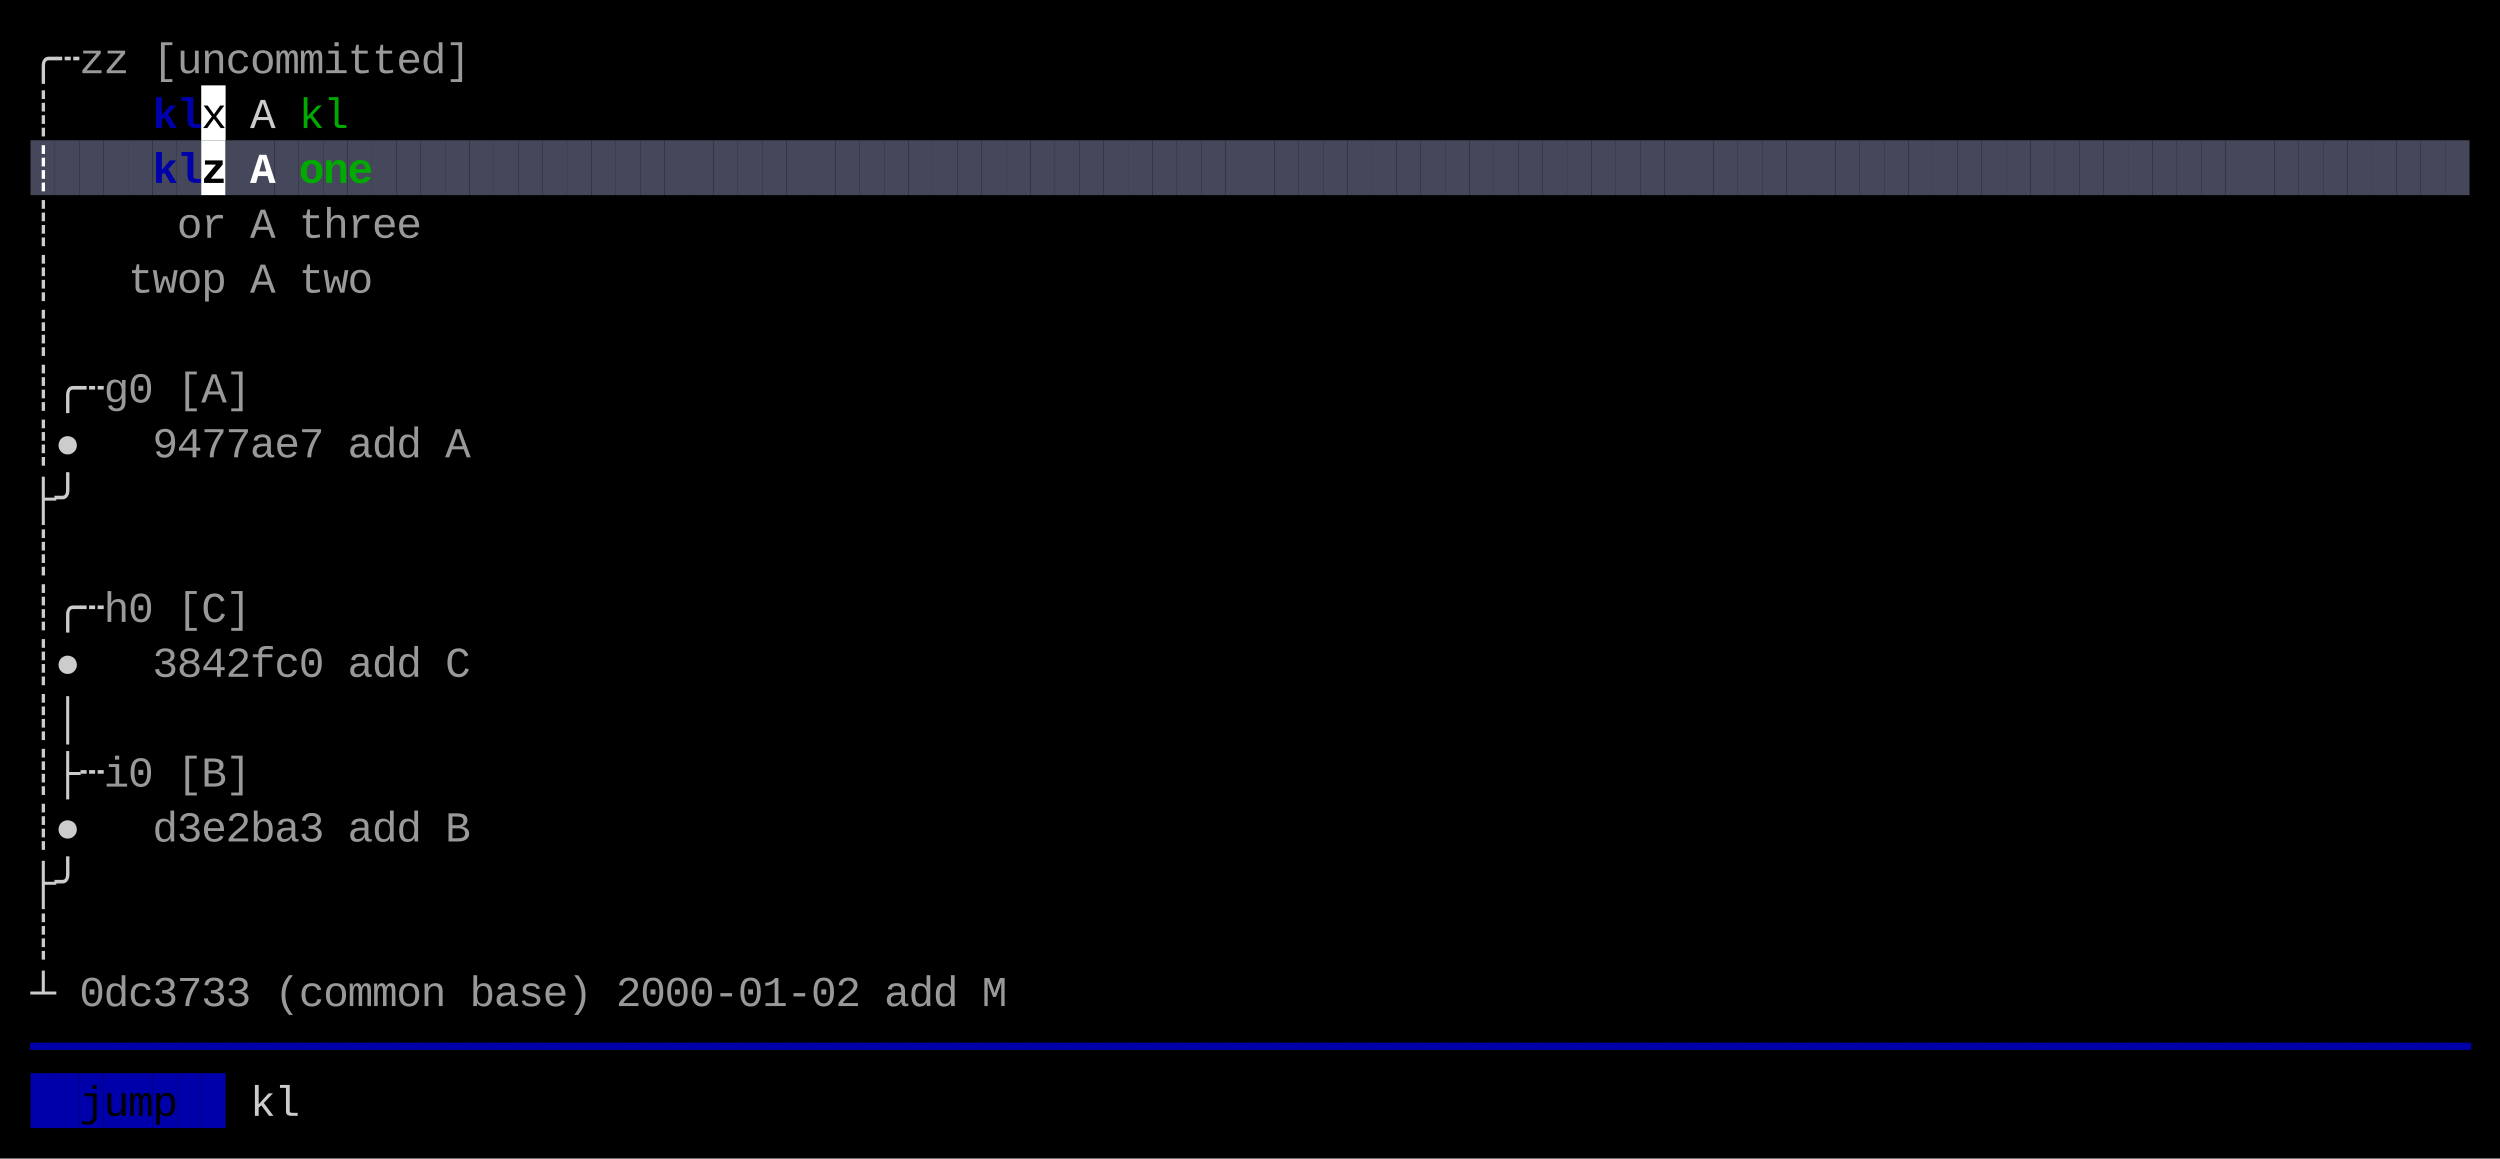
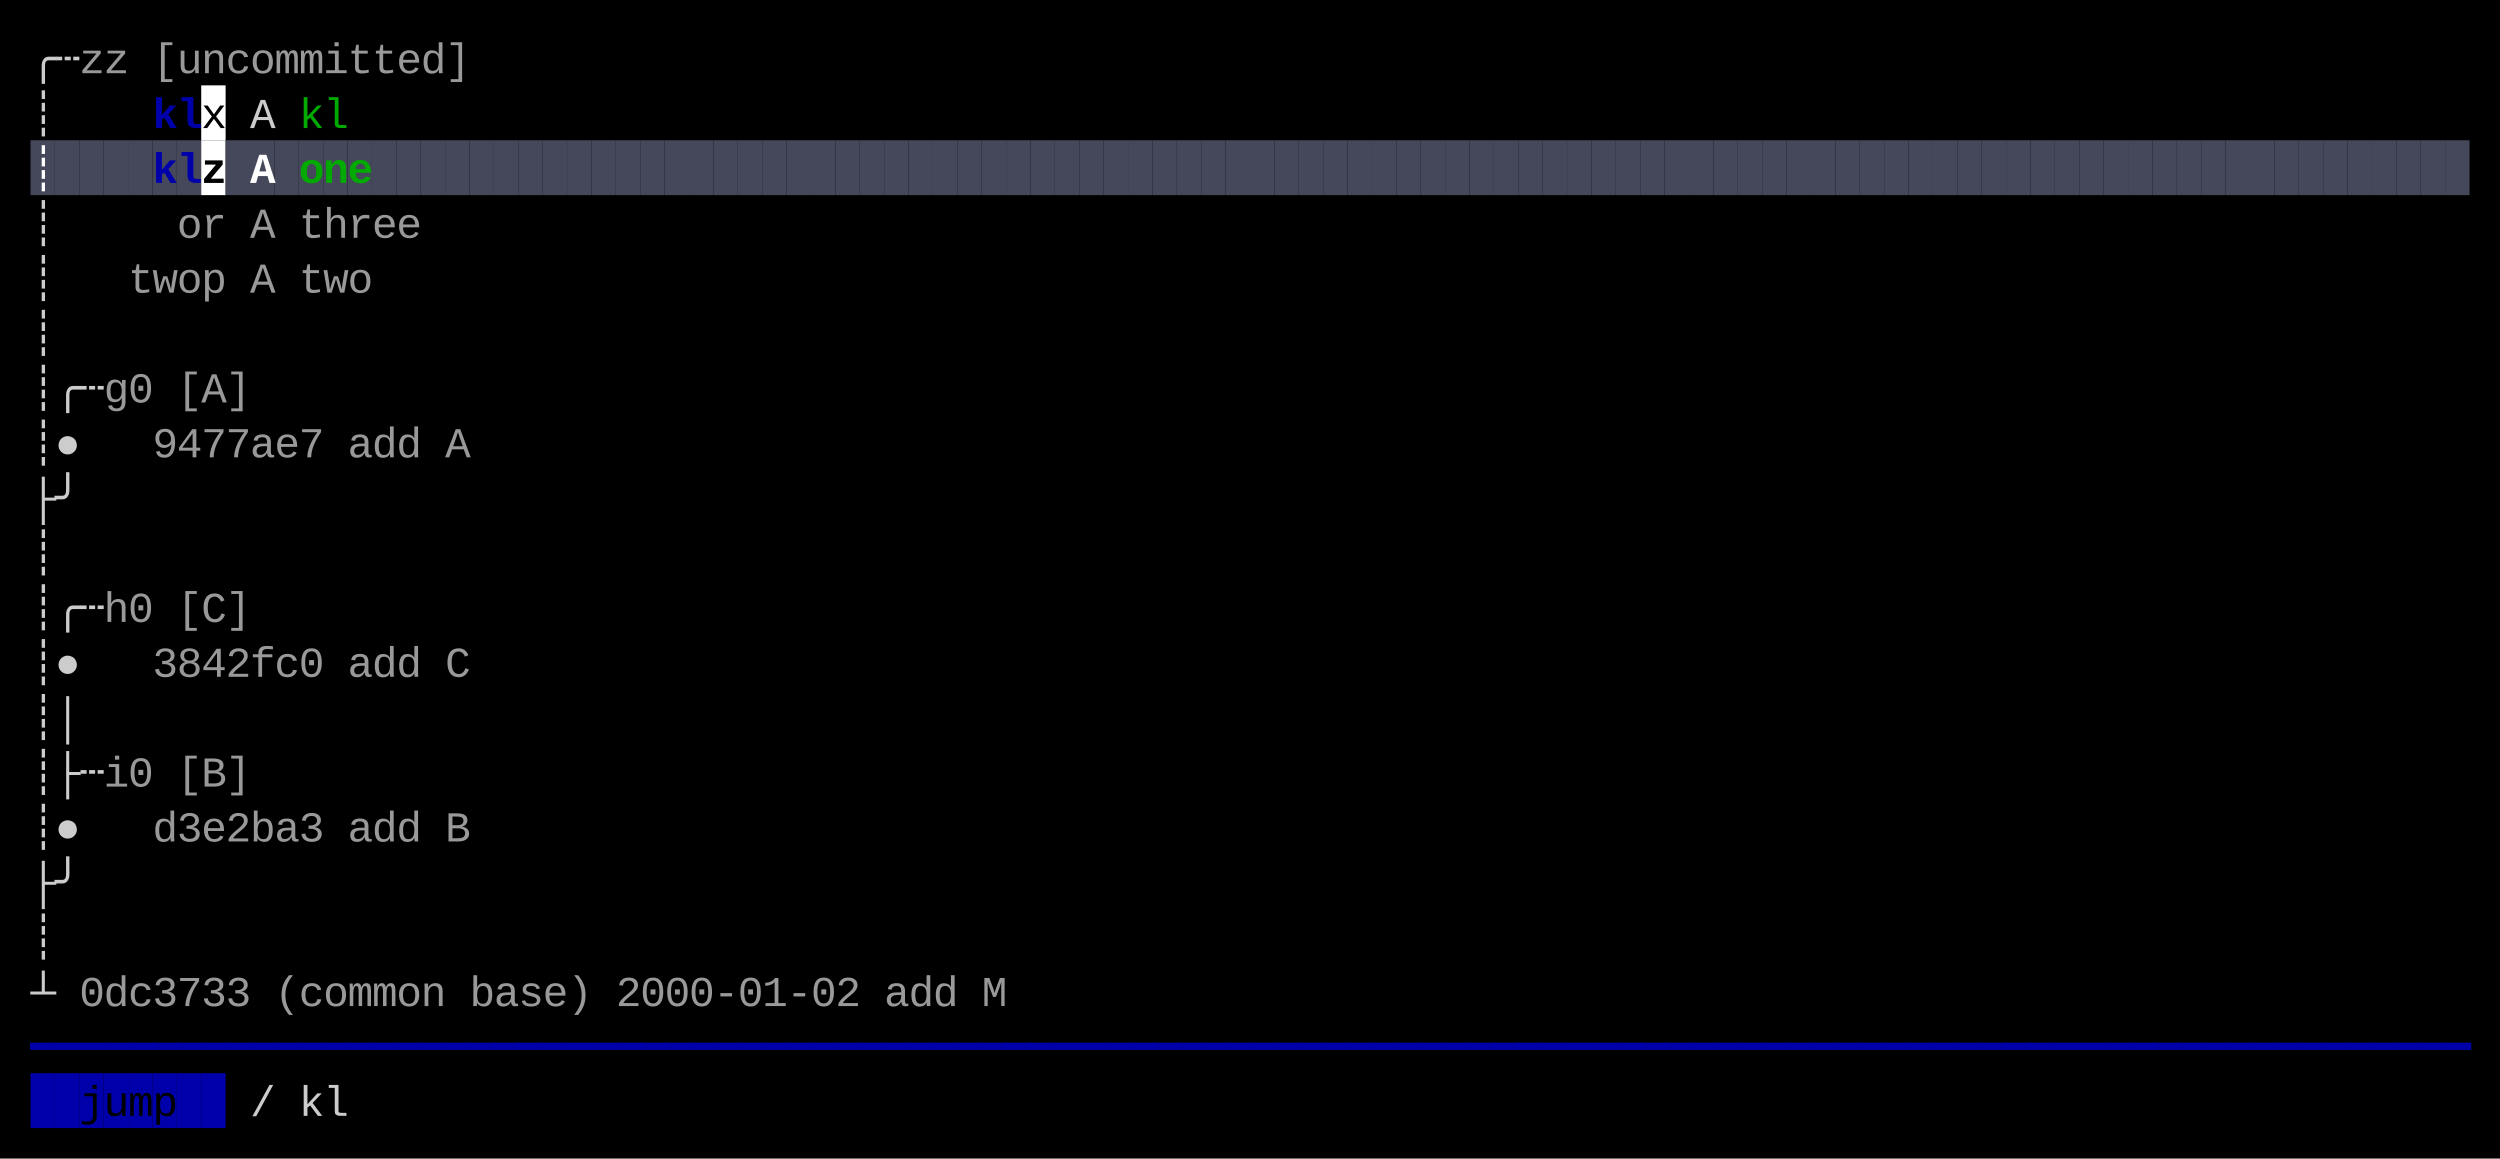
<svg xmlns="http://www.w3.org/2000/svg" width="820" height="380" viewBox="0 0 820 380">
  <rect x="0" y="0" width="820" height="380" fill="#000000" />
  <rect x="66" y="28" width="8" height="18" fill="#FFFFFF" />
  <rect x="10" y="46" width="8" height="18" fill="#45475A" />
  <rect x="18" y="46" width="8" height="18" fill="#45475A" />
  <rect x="26" y="46" width="8" height="18" fill="#45475A" />
  <rect x="34" y="46" width="8" height="18" fill="#45475A" />
  <rect x="42" y="46" width="8" height="18" fill="#45475A" />
  <rect x="50" y="46" width="8" height="18" fill="#45475A" />
  <rect x="58" y="46" width="8" height="18" fill="#45475A" />
  <rect x="66" y="46" width="8" height="18" fill="#FFFFFF" />
  <rect x="74" y="46" width="8" height="18" fill="#45475A" />
  <rect x="82" y="46" width="8" height="18" fill="#45475A" />
  <rect x="90" y="46" width="8" height="18" fill="#45475A" />
  <rect x="98" y="46" width="8" height="18" fill="#45475A" />
  <rect x="106" y="46" width="8" height="18" fill="#45475A" />
  <rect x="114" y="46" width="8" height="18" fill="#45475A" />
  <rect x="122" y="46" width="8" height="18" fill="#45475A" />
  <rect x="130" y="46" width="8" height="18" fill="#45475A" />
  <rect x="138" y="46" width="8" height="18" fill="#45475A" />
  <rect x="146" y="46" width="8" height="18" fill="#45475A" />
  <rect x="154" y="46" width="8" height="18" fill="#45475A" />
  <rect x="162" y="46" width="8" height="18" fill="#45475A" />
  <rect x="170" y="46" width="8" height="18" fill="#45475A" />
  <rect x="178" y="46" width="8" height="18" fill="#45475A" />
  <rect x="186" y="46" width="8" height="18" fill="#45475A" />
  <rect x="194" y="46" width="8" height="18" fill="#45475A" />
  <rect x="202" y="46" width="8" height="18" fill="#45475A" />
  <rect x="210" y="46" width="8" height="18" fill="#45475A" />
  <rect x="218" y="46" width="8" height="18" fill="#45475A" />
  <rect x="226" y="46" width="8" height="18" fill="#45475A" />
  <rect x="234" y="46" width="8" height="18" fill="#45475A" />
  <rect x="242" y="46" width="8" height="18" fill="#45475A" />
  <rect x="250" y="46" width="8" height="18" fill="#45475A" />
  <rect x="258" y="46" width="8" height="18" fill="#45475A" />
  <rect x="266" y="46" width="8" height="18" fill="#45475A" />
  <rect x="274" y="46" width="8" height="18" fill="#45475A" />
  <rect x="282" y="46" width="8" height="18" fill="#45475A" />
  <rect x="290" y="46" width="8" height="18" fill="#45475A" />
  <rect x="298" y="46" width="8" height="18" fill="#45475A" />
  <rect x="306" y="46" width="8" height="18" fill="#45475A" />
  <rect x="314" y="46" width="8" height="18" fill="#45475A" />
  <rect x="322" y="46" width="8" height="18" fill="#45475A" />
  <rect x="330" y="46" width="8" height="18" fill="#45475A" />
  <rect x="338" y="46" width="8" height="18" fill="#45475A" />
  <rect x="346" y="46" width="8" height="18" fill="#45475A" />
  <rect x="354" y="46" width="8" height="18" fill="#45475A" />
  <rect x="362" y="46" width="8" height="18" fill="#45475A" />
  <rect x="370" y="46" width="8" height="18" fill="#45475A" />
  <rect x="378" y="46" width="8" height="18" fill="#45475A" />
  <rect x="386" y="46" width="8" height="18" fill="#45475A" />
  <rect x="394" y="46" width="8" height="18" fill="#45475A" />
  <rect x="402" y="46" width="8" height="18" fill="#45475A" />
  <rect x="410" y="46" width="8" height="18" fill="#45475A" />
  <rect x="418" y="46" width="8" height="18" fill="#45475A" />
  <rect x="426" y="46" width="8" height="18" fill="#45475A" />
  <rect x="434" y="46" width="8" height="18" fill="#45475A" />
  <rect x="442" y="46" width="8" height="18" fill="#45475A" />
  <rect x="450" y="46" width="8" height="18" fill="#45475A" />
  <rect x="458" y="46" width="8" height="18" fill="#45475A" />
  <rect x="466" y="46" width="8" height="18" fill="#45475A" />
  <rect x="474" y="46" width="8" height="18" fill="#45475A" />
  <rect x="482" y="46" width="8" height="18" fill="#45475A" />
  <rect x="490" y="46" width="8" height="18" fill="#45475A" />
  <rect x="498" y="46" width="8" height="18" fill="#45475A" />
  <rect x="506" y="46" width="8" height="18" fill="#45475A" />
  <rect x="514" y="46" width="8" height="18" fill="#45475A" />
  <rect x="522" y="46" width="8" height="18" fill="#45475A" />
  <rect x="530" y="46" width="8" height="18" fill="#45475A" />
  <rect x="538" y="46" width="8" height="18" fill="#45475A" />
  <rect x="546" y="46" width="8" height="18" fill="#45475A" />
  <rect x="554" y="46" width="8" height="18" fill="#45475A" />
  <rect x="562" y="46" width="8" height="18" fill="#45475A" />
  <rect x="570" y="46" width="8" height="18" fill="#45475A" />
  <rect x="578" y="46" width="8" height="18" fill="#45475A" />
  <rect x="586" y="46" width="8" height="18" fill="#45475A" />
  <rect x="594" y="46" width="8" height="18" fill="#45475A" />
  <rect x="602" y="46" width="8" height="18" fill="#45475A" />
  <rect x="610" y="46" width="8" height="18" fill="#45475A" />
  <rect x="618" y="46" width="8" height="18" fill="#45475A" />
  <rect x="626" y="46" width="8" height="18" fill="#45475A" />
  <rect x="634" y="46" width="8" height="18" fill="#45475A" />
  <rect x="642" y="46" width="8" height="18" fill="#45475A" />
  <rect x="650" y="46" width="8" height="18" fill="#45475A" />
  <rect x="658" y="46" width="8" height="18" fill="#45475A" />
  <rect x="666" y="46" width="8" height="18" fill="#45475A" />
  <rect x="674" y="46" width="8" height="18" fill="#45475A" />
  <rect x="682" y="46" width="8" height="18" fill="#45475A" />
  <rect x="690" y="46" width="8" height="18" fill="#45475A" />
  <rect x="698" y="46" width="8" height="18" fill="#45475A" />
  <rect x="706" y="46" width="8" height="18" fill="#45475A" />
  <rect x="714" y="46" width="8" height="18" fill="#45475A" />
  <rect x="722" y="46" width="8" height="18" fill="#45475A" />
  <rect x="730" y="46" width="8" height="18" fill="#45475A" />
  <rect x="738" y="46" width="8" height="18" fill="#45475A" />
  <rect x="746" y="46" width="8" height="18" fill="#45475A" />
  <rect x="754" y="46" width="8" height="18" fill="#45475A" />
  <rect x="762" y="46" width="8" height="18" fill="#45475A" />
  <rect x="770" y="46" width="8" height="18" fill="#45475A" />
  <rect x="778" y="46" width="8" height="18" fill="#45475A" />
  <rect x="786" y="46" width="8" height="18" fill="#45475A" />
  <rect x="794" y="46" width="8" height="18" fill="#45475A" />
  <rect x="802" y="46" width="8" height="18" fill="#45475A" />
  <rect x="10" y="352" width="8" height="18" fill="#0000AA" />
  <rect x="18" y="352" width="8" height="18" fill="#0000AA" />
  <rect x="26" y="352" width="8" height="18" fill="#0000AA" />
  <rect x="34" y="352" width="8" height="18" fill="#0000AA" />
  <rect x="42" y="352" width="8" height="18" fill="#0000AA" />
  <rect x="50" y="352" width="8" height="18" fill="#0000AA" />
  <rect x="58" y="352" width="8" height="18" fill="#0000AA" />
  <rect x="66" y="352" width="8" height="18" fill="#0000AA" />
  <text x="10" y="24" style="fill:#CCCCCC;" font-family="Menlo, Monaco, 'Courier New', monospace" font-size="14" xml:space="preserve">╭</text>
  <text x="18" y="24" style="fill:#CCCCCC;" font-family="Menlo, Monaco, 'Courier New', monospace" font-size="14" xml:space="preserve">┄</text>
  <text x="26" y="24" style="fill:#CCCCCC;opacity:0.75;" font-family="Menlo, Monaco, 'Courier New', monospace" font-size="14" xml:space="preserve">z</text>
  <text x="34" y="24" style="fill:#CCCCCC;opacity:0.75;" font-family="Menlo, Monaco, 'Courier New', monospace" font-size="14" xml:space="preserve">z</text>
  <text x="50" y="24" style="fill:#CCCCCC;opacity:0.75;" font-family="Menlo, Monaco, 'Courier New', monospace" font-size="14" xml:space="preserve">[</text>
  <text x="58" y="24" style="fill:#CCCCCC;opacity:0.75;" font-family="Menlo, Monaco, 'Courier New', monospace" font-size="14" xml:space="preserve">u</text>
  <text x="66" y="24" style="fill:#CCCCCC;opacity:0.75;" font-family="Menlo, Monaco, 'Courier New', monospace" font-size="14" xml:space="preserve">n</text>
  <text x="74" y="24" style="fill:#CCCCCC;opacity:0.75;" font-family="Menlo, Monaco, 'Courier New', monospace" font-size="14" xml:space="preserve">c</text>
  <text x="82" y="24" style="fill:#CCCCCC;opacity:0.75;" font-family="Menlo, Monaco, 'Courier New', monospace" font-size="14" xml:space="preserve">o</text>
  <text x="90" y="24" style="fill:#CCCCCC;opacity:0.75;" font-family="Menlo, Monaco, 'Courier New', monospace" font-size="14" xml:space="preserve">m</text>
  <text x="98" y="24" style="fill:#CCCCCC;opacity:0.75;" font-family="Menlo, Monaco, 'Courier New', monospace" font-size="14" xml:space="preserve">m</text>
  <text x="106" y="24" style="fill:#CCCCCC;opacity:0.75;" font-family="Menlo, Monaco, 'Courier New', monospace" font-size="14" xml:space="preserve">i</text>
  <text x="114" y="24" style="fill:#CCCCCC;opacity:0.75;" font-family="Menlo, Monaco, 'Courier New', monospace" font-size="14" xml:space="preserve">t</text>
  <text x="122" y="24" style="fill:#CCCCCC;opacity:0.75;" font-family="Menlo, Monaco, 'Courier New', monospace" font-size="14" xml:space="preserve">t</text>
  <text x="130" y="24" style="fill:#CCCCCC;opacity:0.75;" font-family="Menlo, Monaco, 'Courier New', monospace" font-size="14" xml:space="preserve">e</text>
  <text x="138" y="24" style="fill:#CCCCCC;opacity:0.75;" font-family="Menlo, Monaco, 'Courier New', monospace" font-size="14" xml:space="preserve">d</text>
  <text x="146" y="24" style="fill:#CCCCCC;opacity:0.75;" font-family="Menlo, Monaco, 'Courier New', monospace" font-size="14" xml:space="preserve">]</text>
  <text x="10" y="42" style="fill:#CCCCCC;" font-family="Menlo, Monaco, 'Courier New', monospace" font-size="14" xml:space="preserve">┊</text>
  <text x="50" y="42" style="fill:#0000AA;font-weight:bold;" font-family="Menlo, Monaco, 'Courier New', monospace" font-size="14" xml:space="preserve">k</text>
  <text x="58" y="42" style="fill:#0000AA;font-weight:bold;" font-family="Menlo, Monaco, 'Courier New', monospace" font-size="14" xml:space="preserve">l</text>
  <text x="66" y="42" style="fill:#000000;" font-family="Menlo, Monaco, 'Courier New', monospace" font-size="14" xml:space="preserve">x</text>
  <text x="82" y="42" style="fill:#CCCCCC;" font-family="Menlo, Monaco, 'Courier New', monospace" font-size="14" xml:space="preserve">A</text>
  <text x="98" y="42" style="fill:#00AA00;" font-family="Menlo, Monaco, 'Courier New', monospace" font-size="14" xml:space="preserve">k</text>
  <text x="106" y="42" style="fill:#00AA00;" font-family="Menlo, Monaco, 'Courier New', monospace" font-size="14" xml:space="preserve">l</text>
  <text x="10" y="60" style="fill:#FFFFFF;font-weight:bold;" font-family="Menlo, Monaco, 'Courier New', monospace" font-size="14" xml:space="preserve">┊</text>
  <text x="50" y="60" style="fill:#0000AA;font-weight:bold;" font-family="Menlo, Monaco, 'Courier New', monospace" font-size="14" xml:space="preserve">k</text>
  <text x="58" y="60" style="fill:#0000AA;font-weight:bold;" font-family="Menlo, Monaco, 'Courier New', monospace" font-size="14" xml:space="preserve">l</text>
  <text x="66" y="60" style="fill:#000000;font-weight:bold;" font-family="Menlo, Monaco, 'Courier New', monospace" font-size="14" xml:space="preserve">z</text>
  <text x="82" y="60" style="fill:#FFFFFF;font-weight:bold;" font-family="Menlo, Monaco, 'Courier New', monospace" font-size="14" xml:space="preserve">A</text>
  <text x="98" y="60" style="fill:#00AA00;font-weight:bold;" font-family="Menlo, Monaco, 'Courier New', monospace" font-size="14" xml:space="preserve">o</text>
  <text x="106" y="60" style="fill:#00AA00;font-weight:bold;" font-family="Menlo, Monaco, 'Courier New', monospace" font-size="14" xml:space="preserve">n</text>
  <text x="114" y="60" style="fill:#00AA00;font-weight:bold;" font-family="Menlo, Monaco, 'Courier New', monospace" font-size="14" xml:space="preserve">e</text>
  <text x="10" y="78" style="fill:#CCCCCC;" font-family="Menlo, Monaco, 'Courier New', monospace" font-size="14" xml:space="preserve">┊</text>
  <text x="58" y="78" style="fill:#CCCCCC;opacity:0.75;" font-family="Menlo, Monaco, 'Courier New', monospace" font-size="14" xml:space="preserve">o</text>
  <text x="66" y="78" style="fill:#CCCCCC;opacity:0.75;" font-family="Menlo, Monaco, 'Courier New', monospace" font-size="14" xml:space="preserve">r</text>
  <text x="82" y="78" style="fill:#CCCCCC;opacity:0.75;" font-family="Menlo, Monaco, 'Courier New', monospace" font-size="14" xml:space="preserve">A</text>
  <text x="98" y="78" style="fill:#CCCCCC;opacity:0.75;" font-family="Menlo, Monaco, 'Courier New', monospace" font-size="14" xml:space="preserve">t</text>
  <text x="106" y="78" style="fill:#CCCCCC;opacity:0.75;" font-family="Menlo, Monaco, 'Courier New', monospace" font-size="14" xml:space="preserve">h</text>
  <text x="114" y="78" style="fill:#CCCCCC;opacity:0.75;" font-family="Menlo, Monaco, 'Courier New', monospace" font-size="14" xml:space="preserve">r</text>
  <text x="122" y="78" style="fill:#CCCCCC;opacity:0.75;" font-family="Menlo, Monaco, 'Courier New', monospace" font-size="14" xml:space="preserve">e</text>
  <text x="130" y="78" style="fill:#CCCCCC;opacity:0.75;" font-family="Menlo, Monaco, 'Courier New', monospace" font-size="14" xml:space="preserve">e</text>
  <text x="10" y="96" style="fill:#CCCCCC;" font-family="Menlo, Monaco, 'Courier New', monospace" font-size="14" xml:space="preserve">┊</text>
  <text x="42" y="96" style="fill:#CCCCCC;opacity:0.75;" font-family="Menlo, Monaco, 'Courier New', monospace" font-size="14" xml:space="preserve">t</text>
  <text x="50" y="96" style="fill:#CCCCCC;opacity:0.75;" font-family="Menlo, Monaco, 'Courier New', monospace" font-size="14" xml:space="preserve">w</text>
  <text x="58" y="96" style="fill:#CCCCCC;opacity:0.75;" font-family="Menlo, Monaco, 'Courier New', monospace" font-size="14" xml:space="preserve">o</text>
  <text x="66" y="96" style="fill:#CCCCCC;opacity:0.75;" font-family="Menlo, Monaco, 'Courier New', monospace" font-size="14" xml:space="preserve">p</text>
  <text x="82" y="96" style="fill:#CCCCCC;opacity:0.75;" font-family="Menlo, Monaco, 'Courier New', monospace" font-size="14" xml:space="preserve">A</text>
  <text x="98" y="96" style="fill:#CCCCCC;opacity:0.75;" font-family="Menlo, Monaco, 'Courier New', monospace" font-size="14" xml:space="preserve">t</text>
  <text x="106" y="96" style="fill:#CCCCCC;opacity:0.75;" font-family="Menlo, Monaco, 'Courier New', monospace" font-size="14" xml:space="preserve">w</text>
  <text x="114" y="96" style="fill:#CCCCCC;opacity:0.75;" font-family="Menlo, Monaco, 'Courier New', monospace" font-size="14" xml:space="preserve">o</text>
  <text x="10" y="114" style="fill:#CCCCCC;" font-family="Menlo, Monaco, 'Courier New', monospace" font-size="14" xml:space="preserve">┊</text>
  <text x="10" y="132" style="fill:#CCCCCC;" font-family="Menlo, Monaco, 'Courier New', monospace" font-size="14" xml:space="preserve">┊</text>
  <text x="18" y="132" style="fill:#CCCCCC;" font-family="Menlo, Monaco, 'Courier New', monospace" font-size="14" xml:space="preserve">╭</text>
  <text x="26" y="132" style="fill:#CCCCCC;" font-family="Menlo, Monaco, 'Courier New', monospace" font-size="14" xml:space="preserve">┄</text>
  <text x="34" y="132" style="fill:#CCCCCC;opacity:0.75;" font-family="Menlo, Monaco, 'Courier New', monospace" font-size="14" xml:space="preserve">g</text>
  <text x="42" y="132" style="fill:#CCCCCC;opacity:0.75;" font-family="Menlo, Monaco, 'Courier New', monospace" font-size="14" xml:space="preserve">0</text>
  <text x="58" y="132" style="fill:#CCCCCC;opacity:0.75;" font-family="Menlo, Monaco, 'Courier New', monospace" font-size="14" xml:space="preserve">[</text>
  <text x="66" y="132" style="fill:#CCCCCC;opacity:0.75;" font-family="Menlo, Monaco, 'Courier New', monospace" font-size="14" xml:space="preserve">A</text>
  <text x="74" y="132" style="fill:#CCCCCC;opacity:0.75;" font-family="Menlo, Monaco, 'Courier New', monospace" font-size="14" xml:space="preserve">]</text>
  <text x="10" y="150" style="fill:#CCCCCC;" font-family="Menlo, Monaco, 'Courier New', monospace" font-size="14" xml:space="preserve">┊</text>
  <text x="18" y="150" style="fill:#CCCCCC;" font-family="Menlo, Monaco, 'Courier New', monospace" font-size="14" xml:space="preserve">●</text>
  <text x="50" y="150" style="fill:#CCCCCC;opacity:0.75;" font-family="Menlo, Monaco, 'Courier New', monospace" font-size="14" xml:space="preserve">9</text>
  <text x="58" y="150" style="fill:#CCCCCC;opacity:0.75;" font-family="Menlo, Monaco, 'Courier New', monospace" font-size="14" xml:space="preserve">4</text>
  <text x="66" y="150" style="fill:#CCCCCC;opacity:0.75;" font-family="Menlo, Monaco, 'Courier New', monospace" font-size="14" xml:space="preserve">7</text>
  <text x="74" y="150" style="fill:#CCCCCC;opacity:0.75;" font-family="Menlo, Monaco, 'Courier New', monospace" font-size="14" xml:space="preserve">7</text>
  <text x="82" y="150" style="fill:#CCCCCC;opacity:0.75;" font-family="Menlo, Monaco, 'Courier New', monospace" font-size="14" xml:space="preserve">a</text>
  <text x="90" y="150" style="fill:#CCCCCC;opacity:0.75;" font-family="Menlo, Monaco, 'Courier New', monospace" font-size="14" xml:space="preserve">e</text>
  <text x="98" y="150" style="fill:#CCCCCC;opacity:0.75;" font-family="Menlo, Monaco, 'Courier New', monospace" font-size="14" xml:space="preserve">7</text>
  <text x="114" y="150" style="fill:#CCCCCC;opacity:0.75;" font-family="Menlo, Monaco, 'Courier New', monospace" font-size="14" xml:space="preserve">a</text>
  <text x="122" y="150" style="fill:#CCCCCC;opacity:0.75;" font-family="Menlo, Monaco, 'Courier New', monospace" font-size="14" xml:space="preserve">d</text>
  <text x="130" y="150" style="fill:#CCCCCC;opacity:0.75;" font-family="Menlo, Monaco, 'Courier New', monospace" font-size="14" xml:space="preserve">d</text>
  <text x="146" y="150" style="fill:#CCCCCC;opacity:0.75;" font-family="Menlo, Monaco, 'Courier New', monospace" font-size="14" xml:space="preserve">A</text>
  <text x="10" y="168" style="fill:#CCCCCC;" font-family="Menlo, Monaco, 'Courier New', monospace" font-size="14" xml:space="preserve">├</text>
  <text x="18" y="168" style="fill:#CCCCCC;" font-family="Menlo, Monaco, 'Courier New', monospace" font-size="14" xml:space="preserve">╯</text>
  <text x="10" y="186" style="fill:#CCCCCC;" font-family="Menlo, Monaco, 'Courier New', monospace" font-size="14" xml:space="preserve">┊</text>
  <text x="10" y="204" style="fill:#CCCCCC;" font-family="Menlo, Monaco, 'Courier New', monospace" font-size="14" xml:space="preserve">┊</text>
  <text x="18" y="204" style="fill:#CCCCCC;" font-family="Menlo, Monaco, 'Courier New', monospace" font-size="14" xml:space="preserve">╭</text>
  <text x="26" y="204" style="fill:#CCCCCC;" font-family="Menlo, Monaco, 'Courier New', monospace" font-size="14" xml:space="preserve">┄</text>
  <text x="34" y="204" style="fill:#CCCCCC;opacity:0.75;" font-family="Menlo, Monaco, 'Courier New', monospace" font-size="14" xml:space="preserve">h</text>
  <text x="42" y="204" style="fill:#CCCCCC;opacity:0.75;" font-family="Menlo, Monaco, 'Courier New', monospace" font-size="14" xml:space="preserve">0</text>
  <text x="58" y="204" style="fill:#CCCCCC;opacity:0.75;" font-family="Menlo, Monaco, 'Courier New', monospace" font-size="14" xml:space="preserve">[</text>
  <text x="66" y="204" style="fill:#CCCCCC;opacity:0.75;" font-family="Menlo, Monaco, 'Courier New', monospace" font-size="14" xml:space="preserve">C</text>
  <text x="74" y="204" style="fill:#CCCCCC;opacity:0.75;" font-family="Menlo, Monaco, 'Courier New', monospace" font-size="14" xml:space="preserve">]</text>
  <text x="10" y="222" style="fill:#CCCCCC;" font-family="Menlo, Monaco, 'Courier New', monospace" font-size="14" xml:space="preserve">┊</text>
  <text x="18" y="222" style="fill:#CCCCCC;" font-family="Menlo, Monaco, 'Courier New', monospace" font-size="14" xml:space="preserve">●</text>
  <text x="50" y="222" style="fill:#CCCCCC;opacity:0.75;" font-family="Menlo, Monaco, 'Courier New', monospace" font-size="14" xml:space="preserve">3</text>
  <text x="58" y="222" style="fill:#CCCCCC;opacity:0.75;" font-family="Menlo, Monaco, 'Courier New', monospace" font-size="14" xml:space="preserve">8</text>
  <text x="66" y="222" style="fill:#CCCCCC;opacity:0.75;" font-family="Menlo, Monaco, 'Courier New', monospace" font-size="14" xml:space="preserve">4</text>
  <text x="74" y="222" style="fill:#CCCCCC;opacity:0.75;" font-family="Menlo, Monaco, 'Courier New', monospace" font-size="14" xml:space="preserve">2</text>
  <text x="82" y="222" style="fill:#CCCCCC;opacity:0.75;" font-family="Menlo, Monaco, 'Courier New', monospace" font-size="14" xml:space="preserve">f</text>
  <text x="90" y="222" style="fill:#CCCCCC;opacity:0.75;" font-family="Menlo, Monaco, 'Courier New', monospace" font-size="14" xml:space="preserve">c</text>
  <text x="98" y="222" style="fill:#CCCCCC;opacity:0.75;" font-family="Menlo, Monaco, 'Courier New', monospace" font-size="14" xml:space="preserve">0</text>
  <text x="114" y="222" style="fill:#CCCCCC;opacity:0.75;" font-family="Menlo, Monaco, 'Courier New', monospace" font-size="14" xml:space="preserve">a</text>
  <text x="122" y="222" style="fill:#CCCCCC;opacity:0.75;" font-family="Menlo, Monaco, 'Courier New', monospace" font-size="14" xml:space="preserve">d</text>
  <text x="130" y="222" style="fill:#CCCCCC;opacity:0.75;" font-family="Menlo, Monaco, 'Courier New', monospace" font-size="14" xml:space="preserve">d</text>
  <text x="146" y="222" style="fill:#CCCCCC;opacity:0.75;" font-family="Menlo, Monaco, 'Courier New', monospace" font-size="14" xml:space="preserve">C</text>
  <text x="10" y="240" style="fill:#CCCCCC;" font-family="Menlo, Monaco, 'Courier New', monospace" font-size="14" xml:space="preserve">┊</text>
  <text x="18" y="240" style="fill:#CCCCCC;" font-family="Menlo, Monaco, 'Courier New', monospace" font-size="14" xml:space="preserve">│</text>
  <text x="10" y="258" style="fill:#CCCCCC;" font-family="Menlo, Monaco, 'Courier New', monospace" font-size="14" xml:space="preserve">┊</text>
  <text x="18" y="258" style="fill:#CCCCCC;" font-family="Menlo, Monaco, 'Courier New', monospace" font-size="14" xml:space="preserve">├</text>
  <text x="26" y="258" style="fill:#CCCCCC;" font-family="Menlo, Monaco, 'Courier New', monospace" font-size="14" xml:space="preserve">┄</text>
  <text x="34" y="258" style="fill:#CCCCCC;opacity:0.75;" font-family="Menlo, Monaco, 'Courier New', monospace" font-size="14" xml:space="preserve">i</text>
  <text x="42" y="258" style="fill:#CCCCCC;opacity:0.75;" font-family="Menlo, Monaco, 'Courier New', monospace" font-size="14" xml:space="preserve">0</text>
  <text x="58" y="258" style="fill:#CCCCCC;opacity:0.75;" font-family="Menlo, Monaco, 'Courier New', monospace" font-size="14" xml:space="preserve">[</text>
  <text x="66" y="258" style="fill:#CCCCCC;opacity:0.75;" font-family="Menlo, Monaco, 'Courier New', monospace" font-size="14" xml:space="preserve">B</text>
  <text x="74" y="258" style="fill:#CCCCCC;opacity:0.75;" font-family="Menlo, Monaco, 'Courier New', monospace" font-size="14" xml:space="preserve">]</text>
  <text x="10" y="276" style="fill:#CCCCCC;" font-family="Menlo, Monaco, 'Courier New', monospace" font-size="14" xml:space="preserve">┊</text>
  <text x="18" y="276" style="fill:#CCCCCC;" font-family="Menlo, Monaco, 'Courier New', monospace" font-size="14" xml:space="preserve">●</text>
  <text x="50" y="276" style="fill:#CCCCCC;opacity:0.75;" font-family="Menlo, Monaco, 'Courier New', monospace" font-size="14" xml:space="preserve">d</text>
  <text x="58" y="276" style="fill:#CCCCCC;opacity:0.75;" font-family="Menlo, Monaco, 'Courier New', monospace" font-size="14" xml:space="preserve">3</text>
  <text x="66" y="276" style="fill:#CCCCCC;opacity:0.75;" font-family="Menlo, Monaco, 'Courier New', monospace" font-size="14" xml:space="preserve">e</text>
  <text x="74" y="276" style="fill:#CCCCCC;opacity:0.75;" font-family="Menlo, Monaco, 'Courier New', monospace" font-size="14" xml:space="preserve">2</text>
  <text x="82" y="276" style="fill:#CCCCCC;opacity:0.75;" font-family="Menlo, Monaco, 'Courier New', monospace" font-size="14" xml:space="preserve">b</text>
  <text x="90" y="276" style="fill:#CCCCCC;opacity:0.75;" font-family="Menlo, Monaco, 'Courier New', monospace" font-size="14" xml:space="preserve">a</text>
  <text x="98" y="276" style="fill:#CCCCCC;opacity:0.75;" font-family="Menlo, Monaco, 'Courier New', monospace" font-size="14" xml:space="preserve">3</text>
  <text x="114" y="276" style="fill:#CCCCCC;opacity:0.75;" font-family="Menlo, Monaco, 'Courier New', monospace" font-size="14" xml:space="preserve">a</text>
  <text x="122" y="276" style="fill:#CCCCCC;opacity:0.75;" font-family="Menlo, Monaco, 'Courier New', monospace" font-size="14" xml:space="preserve">d</text>
  <text x="130" y="276" style="fill:#CCCCCC;opacity:0.75;" font-family="Menlo, Monaco, 'Courier New', monospace" font-size="14" xml:space="preserve">d</text>
  <text x="146" y="276" style="fill:#CCCCCC;opacity:0.75;" font-family="Menlo, Monaco, 'Courier New', monospace" font-size="14" xml:space="preserve">B</text>
  <text x="10" y="294" style="fill:#CCCCCC;" font-family="Menlo, Monaco, 'Courier New', monospace" font-size="14" xml:space="preserve">├</text>
  <text x="18" y="294" style="fill:#CCCCCC;" font-family="Menlo, Monaco, 'Courier New', monospace" font-size="14" xml:space="preserve">╯</text>
  <text x="10" y="312" style="fill:#CCCCCC;" font-family="Menlo, Monaco, 'Courier New', monospace" font-size="14" xml:space="preserve">┊</text>
  <text x="10" y="330" style="fill:#CCCCCC;" font-family="Menlo, Monaco, 'Courier New', monospace" font-size="14" xml:space="preserve">┴</text>
  <text x="26" y="330" style="fill:#CCCCCC;opacity:0.75;" font-family="Menlo, Monaco, 'Courier New', monospace" font-size="14" xml:space="preserve">0</text>
  <text x="34" y="330" style="fill:#CCCCCC;opacity:0.75;" font-family="Menlo, Monaco, 'Courier New', monospace" font-size="14" xml:space="preserve">d</text>
  <text x="42" y="330" style="fill:#CCCCCC;opacity:0.75;" font-family="Menlo, Monaco, 'Courier New', monospace" font-size="14" xml:space="preserve">c</text>
  <text x="50" y="330" style="fill:#CCCCCC;opacity:0.75;" font-family="Menlo, Monaco, 'Courier New', monospace" font-size="14" xml:space="preserve">3</text>
  <text x="58" y="330" style="fill:#CCCCCC;opacity:0.75;" font-family="Menlo, Monaco, 'Courier New', monospace" font-size="14" xml:space="preserve">7</text>
  <text x="66" y="330" style="fill:#CCCCCC;opacity:0.75;" font-family="Menlo, Monaco, 'Courier New', monospace" font-size="14" xml:space="preserve">3</text>
  <text x="74" y="330" style="fill:#CCCCCC;opacity:0.75;" font-family="Menlo, Monaco, 'Courier New', monospace" font-size="14" xml:space="preserve">3</text>
  <text x="90" y="330" style="fill:#CCCCCC;opacity:0.75;" font-family="Menlo, Monaco, 'Courier New', monospace" font-size="14" xml:space="preserve">(</text>
  <text x="98" y="330" style="fill:#CCCCCC;opacity:0.75;" font-family="Menlo, Monaco, 'Courier New', monospace" font-size="14" xml:space="preserve">c</text>
  <text x="106" y="330" style="fill:#CCCCCC;opacity:0.75;" font-family="Menlo, Monaco, 'Courier New', monospace" font-size="14" xml:space="preserve">o</text>
  <text x="114" y="330" style="fill:#CCCCCC;opacity:0.75;" font-family="Menlo, Monaco, 'Courier New', monospace" font-size="14" xml:space="preserve">m</text>
  <text x="122" y="330" style="fill:#CCCCCC;opacity:0.75;" font-family="Menlo, Monaco, 'Courier New', monospace" font-size="14" xml:space="preserve">m</text>
  <text x="130" y="330" style="fill:#CCCCCC;opacity:0.75;" font-family="Menlo, Monaco, 'Courier New', monospace" font-size="14" xml:space="preserve">o</text>
  <text x="138" y="330" style="fill:#CCCCCC;opacity:0.75;" font-family="Menlo, Monaco, 'Courier New', monospace" font-size="14" xml:space="preserve">n</text>
  <text x="154" y="330" style="fill:#CCCCCC;opacity:0.75;" font-family="Menlo, Monaco, 'Courier New', monospace" font-size="14" xml:space="preserve">b</text>
  <text x="162" y="330" style="fill:#CCCCCC;opacity:0.75;" font-family="Menlo, Monaco, 'Courier New', monospace" font-size="14" xml:space="preserve">a</text>
  <text x="170" y="330" style="fill:#CCCCCC;opacity:0.75;" font-family="Menlo, Monaco, 'Courier New', monospace" font-size="14" xml:space="preserve">s</text>
  <text x="178" y="330" style="fill:#CCCCCC;opacity:0.75;" font-family="Menlo, Monaco, 'Courier New', monospace" font-size="14" xml:space="preserve">e</text>
  <text x="186" y="330" style="fill:#CCCCCC;opacity:0.75;" font-family="Menlo, Monaco, 'Courier New', monospace" font-size="14" xml:space="preserve">)</text>
  <text x="202" y="330" style="fill:#CCCCCC;opacity:0.75;" font-family="Menlo, Monaco, 'Courier New', monospace" font-size="14" xml:space="preserve">2</text>
  <text x="210" y="330" style="fill:#CCCCCC;opacity:0.75;" font-family="Menlo, Monaco, 'Courier New', monospace" font-size="14" xml:space="preserve">0</text>
  <text x="218" y="330" style="fill:#CCCCCC;opacity:0.75;" font-family="Menlo, Monaco, 'Courier New', monospace" font-size="14" xml:space="preserve">0</text>
  <text x="226" y="330" style="fill:#CCCCCC;opacity:0.75;" font-family="Menlo, Monaco, 'Courier New', monospace" font-size="14" xml:space="preserve">0</text>
  <text x="234" y="330" style="fill:#CCCCCC;opacity:0.75;" font-family="Menlo, Monaco, 'Courier New', monospace" font-size="14" xml:space="preserve">-</text>
  <text x="242" y="330" style="fill:#CCCCCC;opacity:0.75;" font-family="Menlo, Monaco, 'Courier New', monospace" font-size="14" xml:space="preserve">0</text>
  <text x="250" y="330" style="fill:#CCCCCC;opacity:0.75;" font-family="Menlo, Monaco, 'Courier New', monospace" font-size="14" xml:space="preserve">1</text>
  <text x="258" y="330" style="fill:#CCCCCC;opacity:0.75;" font-family="Menlo, Monaco, 'Courier New', monospace" font-size="14" xml:space="preserve">-</text>
  <text x="266" y="330" style="fill:#CCCCCC;opacity:0.75;" font-family="Menlo, Monaco, 'Courier New', monospace" font-size="14" xml:space="preserve">0</text>
  <text x="274" y="330" style="fill:#CCCCCC;opacity:0.75;" font-family="Menlo, Monaco, 'Courier New', monospace" font-size="14" xml:space="preserve">2</text>
  <text x="290" y="330" style="fill:#CCCCCC;opacity:0.75;" font-family="Menlo, Monaco, 'Courier New', monospace" font-size="14" xml:space="preserve">a</text>
  <text x="298" y="330" style="fill:#CCCCCC;opacity:0.75;" font-family="Menlo, Monaco, 'Courier New', monospace" font-size="14" xml:space="preserve">d</text>
  <text x="306" y="330" style="fill:#CCCCCC;opacity:0.75;" font-family="Menlo, Monaco, 'Courier New', monospace" font-size="14" xml:space="preserve">d</text>
  <text x="322" y="330" style="fill:#CCCCCC;opacity:0.75;" font-family="Menlo, Monaco, 'Courier New', monospace" font-size="14" xml:space="preserve">M</text>
  <text x="10" y="348" style="fill:#0000AA;" font-family="Menlo, Monaco, 'Courier New', monospace" font-size="14" xml:space="preserve">━</text>
  <text x="18" y="348" style="fill:#0000AA;" font-family="Menlo, Monaco, 'Courier New', monospace" font-size="14" xml:space="preserve">━</text>
  <text x="26" y="348" style="fill:#0000AA;" font-family="Menlo, Monaco, 'Courier New', monospace" font-size="14" xml:space="preserve">━</text>
  <text x="34" y="348" style="fill:#0000AA;" font-family="Menlo, Monaco, 'Courier New', monospace" font-size="14" xml:space="preserve">━</text>
  <text x="42" y="348" style="fill:#0000AA;" font-family="Menlo, Monaco, 'Courier New', monospace" font-size="14" xml:space="preserve">━</text>
  <text x="50" y="348" style="fill:#0000AA;" font-family="Menlo, Monaco, 'Courier New', monospace" font-size="14" xml:space="preserve">━</text>
  <text x="58" y="348" style="fill:#0000AA;" font-family="Menlo, Monaco, 'Courier New', monospace" font-size="14" xml:space="preserve">━</text>
  <text x="66" y="348" style="fill:#0000AA;" font-family="Menlo, Monaco, 'Courier New', monospace" font-size="14" xml:space="preserve">━</text>
  <text x="74" y="348" style="fill:#0000AA;" font-family="Menlo, Monaco, 'Courier New', monospace" font-size="14" xml:space="preserve">━</text>
  <text x="82" y="348" style="fill:#0000AA;" font-family="Menlo, Monaco, 'Courier New', monospace" font-size="14" xml:space="preserve">━</text>
  <text x="90" y="348" style="fill:#0000AA;" font-family="Menlo, Monaco, 'Courier New', monospace" font-size="14" xml:space="preserve">━</text>
  <text x="98" y="348" style="fill:#0000AA;" font-family="Menlo, Monaco, 'Courier New', monospace" font-size="14" xml:space="preserve">━</text>
  <text x="106" y="348" style="fill:#0000AA;" font-family="Menlo, Monaco, 'Courier New', monospace" font-size="14" xml:space="preserve">━</text>
  <text x="114" y="348" style="fill:#0000AA;" font-family="Menlo, Monaco, 'Courier New', monospace" font-size="14" xml:space="preserve">━</text>
  <text x="122" y="348" style="fill:#0000AA;" font-family="Menlo, Monaco, 'Courier New', monospace" font-size="14" xml:space="preserve">━</text>
  <text x="130" y="348" style="fill:#0000AA;" font-family="Menlo, Monaco, 'Courier New', monospace" font-size="14" xml:space="preserve">━</text>
  <text x="138" y="348" style="fill:#0000AA;" font-family="Menlo, Monaco, 'Courier New', monospace" font-size="14" xml:space="preserve">━</text>
  <text x="146" y="348" style="fill:#0000AA;" font-family="Menlo, Monaco, 'Courier New', monospace" font-size="14" xml:space="preserve">━</text>
  <text x="154" y="348" style="fill:#0000AA;" font-family="Menlo, Monaco, 'Courier New', monospace" font-size="14" xml:space="preserve">━</text>
  <text x="162" y="348" style="fill:#0000AA;" font-family="Menlo, Monaco, 'Courier New', monospace" font-size="14" xml:space="preserve">━</text>
  <text x="170" y="348" style="fill:#0000AA;" font-family="Menlo, Monaco, 'Courier New', monospace" font-size="14" xml:space="preserve">━</text>
  <text x="178" y="348" style="fill:#0000AA;" font-family="Menlo, Monaco, 'Courier New', monospace" font-size="14" xml:space="preserve">━</text>
  <text x="186" y="348" style="fill:#0000AA;" font-family="Menlo, Monaco, 'Courier New', monospace" font-size="14" xml:space="preserve">━</text>
  <text x="194" y="348" style="fill:#0000AA;" font-family="Menlo, Monaco, 'Courier New', monospace" font-size="14" xml:space="preserve">━</text>
  <text x="202" y="348" style="fill:#0000AA;" font-family="Menlo, Monaco, 'Courier New', monospace" font-size="14" xml:space="preserve">━</text>
  <text x="210" y="348" style="fill:#0000AA;" font-family="Menlo, Monaco, 'Courier New', monospace" font-size="14" xml:space="preserve">━</text>
  <text x="218" y="348" style="fill:#0000AA;" font-family="Menlo, Monaco, 'Courier New', monospace" font-size="14" xml:space="preserve">━</text>
  <text x="226" y="348" style="fill:#0000AA;" font-family="Menlo, Monaco, 'Courier New', monospace" font-size="14" xml:space="preserve">━</text>
  <text x="234" y="348" style="fill:#0000AA;" font-family="Menlo, Monaco, 'Courier New', monospace" font-size="14" xml:space="preserve">━</text>
  <text x="242" y="348" style="fill:#0000AA;" font-family="Menlo, Monaco, 'Courier New', monospace" font-size="14" xml:space="preserve">━</text>
  <text x="250" y="348" style="fill:#0000AA;" font-family="Menlo, Monaco, 'Courier New', monospace" font-size="14" xml:space="preserve">━</text>
  <text x="258" y="348" style="fill:#0000AA;" font-family="Menlo, Monaco, 'Courier New', monospace" font-size="14" xml:space="preserve">━</text>
  <text x="266" y="348" style="fill:#0000AA;" font-family="Menlo, Monaco, 'Courier New', monospace" font-size="14" xml:space="preserve">━</text>
  <text x="274" y="348" style="fill:#0000AA;" font-family="Menlo, Monaco, 'Courier New', monospace" font-size="14" xml:space="preserve">━</text>
  <text x="282" y="348" style="fill:#0000AA;" font-family="Menlo, Monaco, 'Courier New', monospace" font-size="14" xml:space="preserve">━</text>
  <text x="290" y="348" style="fill:#0000AA;" font-family="Menlo, Monaco, 'Courier New', monospace" font-size="14" xml:space="preserve">━</text>
  <text x="298" y="348" style="fill:#0000AA;" font-family="Menlo, Monaco, 'Courier New', monospace" font-size="14" xml:space="preserve">━</text>
  <text x="306" y="348" style="fill:#0000AA;" font-family="Menlo, Monaco, 'Courier New', monospace" font-size="14" xml:space="preserve">━</text>
  <text x="314" y="348" style="fill:#0000AA;" font-family="Menlo, Monaco, 'Courier New', monospace" font-size="14" xml:space="preserve">━</text>
  <text x="322" y="348" style="fill:#0000AA;" font-family="Menlo, Monaco, 'Courier New', monospace" font-size="14" xml:space="preserve">━</text>
  <text x="330" y="348" style="fill:#0000AA;" font-family="Menlo, Monaco, 'Courier New', monospace" font-size="14" xml:space="preserve">━</text>
  <text x="338" y="348" style="fill:#0000AA;" font-family="Menlo, Monaco, 'Courier New', monospace" font-size="14" xml:space="preserve">━</text>
  <text x="346" y="348" style="fill:#0000AA;" font-family="Menlo, Monaco, 'Courier New', monospace" font-size="14" xml:space="preserve">━</text>
  <text x="354" y="348" style="fill:#0000AA;" font-family="Menlo, Monaco, 'Courier New', monospace" font-size="14" xml:space="preserve">━</text>
  <text x="362" y="348" style="fill:#0000AA;" font-family="Menlo, Monaco, 'Courier New', monospace" font-size="14" xml:space="preserve">━</text>
  <text x="370" y="348" style="fill:#0000AA;" font-family="Menlo, Monaco, 'Courier New', monospace" font-size="14" xml:space="preserve">━</text>
  <text x="378" y="348" style="fill:#0000AA;" font-family="Menlo, Monaco, 'Courier New', monospace" font-size="14" xml:space="preserve">━</text>
  <text x="386" y="348" style="fill:#0000AA;" font-family="Menlo, Monaco, 'Courier New', monospace" font-size="14" xml:space="preserve">━</text>
  <text x="394" y="348" style="fill:#0000AA;" font-family="Menlo, Monaco, 'Courier New', monospace" font-size="14" xml:space="preserve">━</text>
  <text x="402" y="348" style="fill:#0000AA;" font-family="Menlo, Monaco, 'Courier New', monospace" font-size="14" xml:space="preserve">━</text>
  <text x="410" y="348" style="fill:#0000AA;" font-family="Menlo, Monaco, 'Courier New', monospace" font-size="14" xml:space="preserve">━</text>
  <text x="418" y="348" style="fill:#0000AA;" font-family="Menlo, Monaco, 'Courier New', monospace" font-size="14" xml:space="preserve">━</text>
  <text x="426" y="348" style="fill:#0000AA;" font-family="Menlo, Monaco, 'Courier New', monospace" font-size="14" xml:space="preserve">━</text>
  <text x="434" y="348" style="fill:#0000AA;" font-family="Menlo, Monaco, 'Courier New', monospace" font-size="14" xml:space="preserve">━</text>
  <text x="442" y="348" style="fill:#0000AA;" font-family="Menlo, Monaco, 'Courier New', monospace" font-size="14" xml:space="preserve">━</text>
  <text x="450" y="348" style="fill:#0000AA;" font-family="Menlo, Monaco, 'Courier New', monospace" font-size="14" xml:space="preserve">━</text>
  <text x="458" y="348" style="fill:#0000AA;" font-family="Menlo, Monaco, 'Courier New', monospace" font-size="14" xml:space="preserve">━</text>
  <text x="466" y="348" style="fill:#0000AA;" font-family="Menlo, Monaco, 'Courier New', monospace" font-size="14" xml:space="preserve">━</text>
  <text x="474" y="348" style="fill:#0000AA;" font-family="Menlo, Monaco, 'Courier New', monospace" font-size="14" xml:space="preserve">━</text>
  <text x="482" y="348" style="fill:#0000AA;" font-family="Menlo, Monaco, 'Courier New', monospace" font-size="14" xml:space="preserve">━</text>
  <text x="490" y="348" style="fill:#0000AA;" font-family="Menlo, Monaco, 'Courier New', monospace" font-size="14" xml:space="preserve">━</text>
  <text x="498" y="348" style="fill:#0000AA;" font-family="Menlo, Monaco, 'Courier New', monospace" font-size="14" xml:space="preserve">━</text>
  <text x="506" y="348" style="fill:#0000AA;" font-family="Menlo, Monaco, 'Courier New', monospace" font-size="14" xml:space="preserve">━</text>
  <text x="514" y="348" style="fill:#0000AA;" font-family="Menlo, Monaco, 'Courier New', monospace" font-size="14" xml:space="preserve">━</text>
  <text x="522" y="348" style="fill:#0000AA;" font-family="Menlo, Monaco, 'Courier New', monospace" font-size="14" xml:space="preserve">━</text>
  <text x="530" y="348" style="fill:#0000AA;" font-family="Menlo, Monaco, 'Courier New', monospace" font-size="14" xml:space="preserve">━</text>
  <text x="538" y="348" style="fill:#0000AA;" font-family="Menlo, Monaco, 'Courier New', monospace" font-size="14" xml:space="preserve">━</text>
  <text x="546" y="348" style="fill:#0000AA;" font-family="Menlo, Monaco, 'Courier New', monospace" font-size="14" xml:space="preserve">━</text>
  <text x="554" y="348" style="fill:#0000AA;" font-family="Menlo, Monaco, 'Courier New', monospace" font-size="14" xml:space="preserve">━</text>
  <text x="562" y="348" style="fill:#0000AA;" font-family="Menlo, Monaco, 'Courier New', monospace" font-size="14" xml:space="preserve">━</text>
  <text x="570" y="348" style="fill:#0000AA;" font-family="Menlo, Monaco, 'Courier New', monospace" font-size="14" xml:space="preserve">━</text>
  <text x="578" y="348" style="fill:#0000AA;" font-family="Menlo, Monaco, 'Courier New', monospace" font-size="14" xml:space="preserve">━</text>
  <text x="586" y="348" style="fill:#0000AA;" font-family="Menlo, Monaco, 'Courier New', monospace" font-size="14" xml:space="preserve">━</text>
  <text x="594" y="348" style="fill:#0000AA;" font-family="Menlo, Monaco, 'Courier New', monospace" font-size="14" xml:space="preserve">━</text>
  <text x="602" y="348" style="fill:#0000AA;" font-family="Menlo, Monaco, 'Courier New', monospace" font-size="14" xml:space="preserve">━</text>
  <text x="610" y="348" style="fill:#0000AA;" font-family="Menlo, Monaco, 'Courier New', monospace" font-size="14" xml:space="preserve">━</text>
  <text x="618" y="348" style="fill:#0000AA;" font-family="Menlo, Monaco, 'Courier New', monospace" font-size="14" xml:space="preserve">━</text>
  <text x="626" y="348" style="fill:#0000AA;" font-family="Menlo, Monaco, 'Courier New', monospace" font-size="14" xml:space="preserve">━</text>
  <text x="634" y="348" style="fill:#0000AA;" font-family="Menlo, Monaco, 'Courier New', monospace" font-size="14" xml:space="preserve">━</text>
  <text x="642" y="348" style="fill:#0000AA;" font-family="Menlo, Monaco, 'Courier New', monospace" font-size="14" xml:space="preserve">━</text>
  <text x="650" y="348" style="fill:#0000AA;" font-family="Menlo, Monaco, 'Courier New', monospace" font-size="14" xml:space="preserve">━</text>
  <text x="658" y="348" style="fill:#0000AA;" font-family="Menlo, Monaco, 'Courier New', monospace" font-size="14" xml:space="preserve">━</text>
  <text x="666" y="348" style="fill:#0000AA;" font-family="Menlo, Monaco, 'Courier New', monospace" font-size="14" xml:space="preserve">━</text>
  <text x="674" y="348" style="fill:#0000AA;" font-family="Menlo, Monaco, 'Courier New', monospace" font-size="14" xml:space="preserve">━</text>
  <text x="682" y="348" style="fill:#0000AA;" font-family="Menlo, Monaco, 'Courier New', monospace" font-size="14" xml:space="preserve">━</text>
  <text x="690" y="348" style="fill:#0000AA;" font-family="Menlo, Monaco, 'Courier New', monospace" font-size="14" xml:space="preserve">━</text>
  <text x="698" y="348" style="fill:#0000AA;" font-family="Menlo, Monaco, 'Courier New', monospace" font-size="14" xml:space="preserve">━</text>
  <text x="706" y="348" style="fill:#0000AA;" font-family="Menlo, Monaco, 'Courier New', monospace" font-size="14" xml:space="preserve">━</text>
  <text x="714" y="348" style="fill:#0000AA;" font-family="Menlo, Monaco, 'Courier New', monospace" font-size="14" xml:space="preserve">━</text>
  <text x="722" y="348" style="fill:#0000AA;" font-family="Menlo, Monaco, 'Courier New', monospace" font-size="14" xml:space="preserve">━</text>
  <text x="730" y="348" style="fill:#0000AA;" font-family="Menlo, Monaco, 'Courier New', monospace" font-size="14" xml:space="preserve">━</text>
  <text x="738" y="348" style="fill:#0000AA;" font-family="Menlo, Monaco, 'Courier New', monospace" font-size="14" xml:space="preserve">━</text>
  <text x="746" y="348" style="fill:#0000AA;" font-family="Menlo, Monaco, 'Courier New', monospace" font-size="14" xml:space="preserve">━</text>
  <text x="754" y="348" style="fill:#0000AA;" font-family="Menlo, Monaco, 'Courier New', monospace" font-size="14" xml:space="preserve">━</text>
  <text x="762" y="348" style="fill:#0000AA;" font-family="Menlo, Monaco, 'Courier New', monospace" font-size="14" xml:space="preserve">━</text>
  <text x="770" y="348" style="fill:#0000AA;" font-family="Menlo, Monaco, 'Courier New', monospace" font-size="14" xml:space="preserve">━</text>
  <text x="778" y="348" style="fill:#0000AA;" font-family="Menlo, Monaco, 'Courier New', monospace" font-size="14" xml:space="preserve">━</text>
  <text x="786" y="348" style="fill:#0000AA;" font-family="Menlo, Monaco, 'Courier New', monospace" font-size="14" xml:space="preserve">━</text>
  <text x="794" y="348" style="fill:#0000AA;" font-family="Menlo, Monaco, 'Courier New', monospace" font-size="14" xml:space="preserve">━</text>
  <text x="802" y="348" style="fill:#0000AA;" font-family="Menlo, Monaco, 'Courier New', monospace" font-size="14" xml:space="preserve">━</text>
  <text x="26" y="366" style="fill:#000000;" font-family="Menlo, Monaco, 'Courier New', monospace" font-size="14" xml:space="preserve">j</text>
  <text x="34" y="366" style="fill:#000000;" font-family="Menlo, Monaco, 'Courier New', monospace" font-size="14" xml:space="preserve">u</text>
  <text x="42" y="366" style="fill:#000000;" font-family="Menlo, Monaco, 'Courier New', monospace" font-size="14" xml:space="preserve">m</text>
  <text x="50" y="366" style="fill:#000000;" font-family="Menlo, Monaco, 'Courier New', monospace" font-size="14" xml:space="preserve">p</text>
-   <text x="82" y="366" style="fill:#CCCCCC;" font-family="Menlo, Monaco, 'Courier New', monospace" font-size="14" xml:space="preserve">k</text>
-   <text x="90" y="366" style="fill:#CCCCCC;" font-family="Menlo, Monaco, 'Courier New', monospace" font-size="14" xml:space="preserve">l</text>
+   <text x="82" y="366" style="fill:#CCCCCC;" font-family="Menlo, Monaco, 'Courier New', monospace" font-size="14" xml:space="preserve">/</text>
+   <text x="98" y="366" style="fill:#CCCCCC;" font-family="Menlo, Monaco, 'Courier New', monospace" font-size="14" xml:space="preserve">k</text>
+   <text x="106" y="366" style="fill:#CCCCCC;" font-family="Menlo, Monaco, 'Courier New', monospace" font-size="14" xml:space="preserve">l</text>
</svg>
